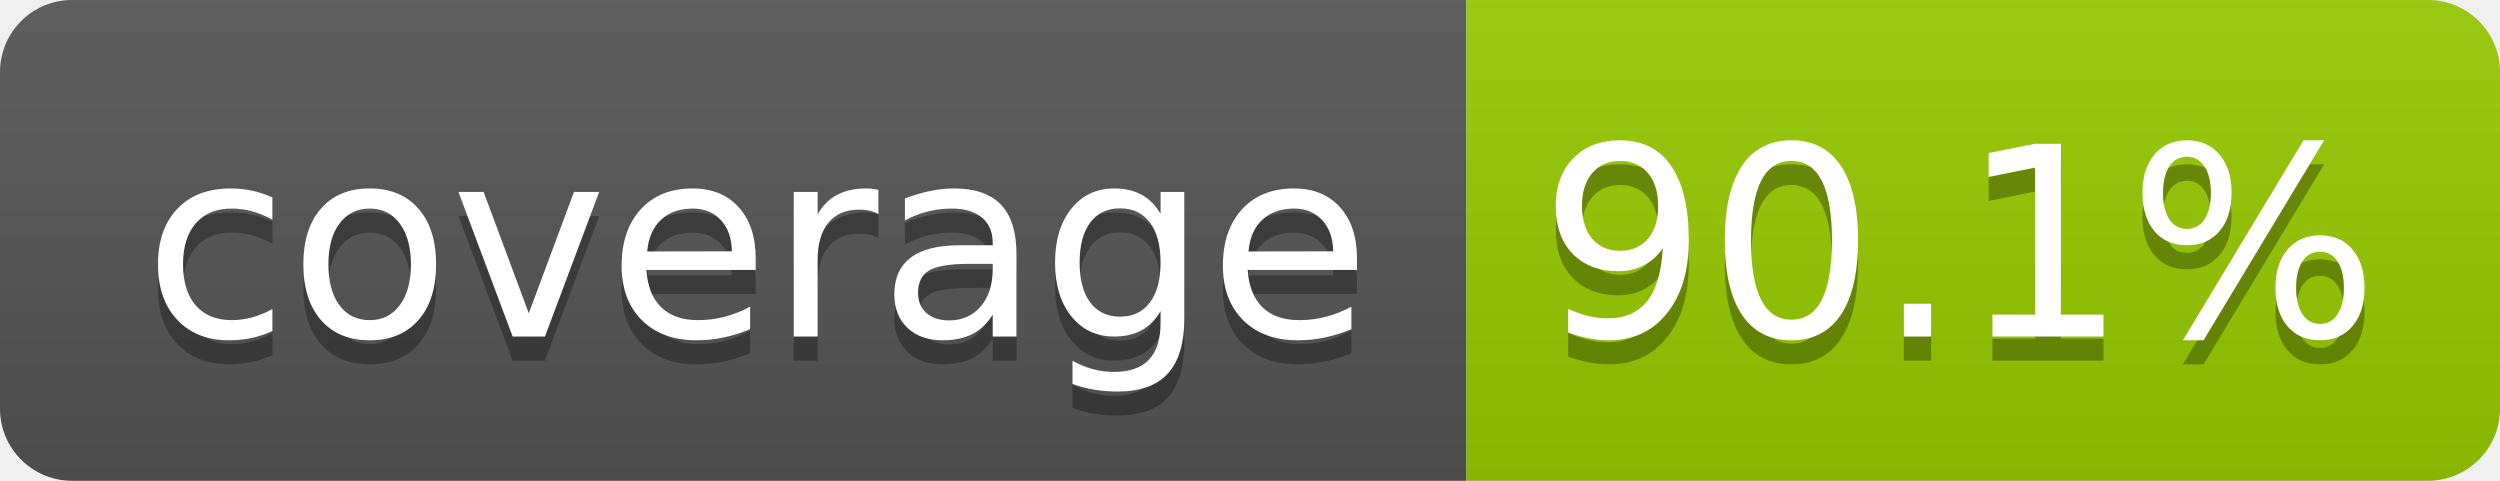
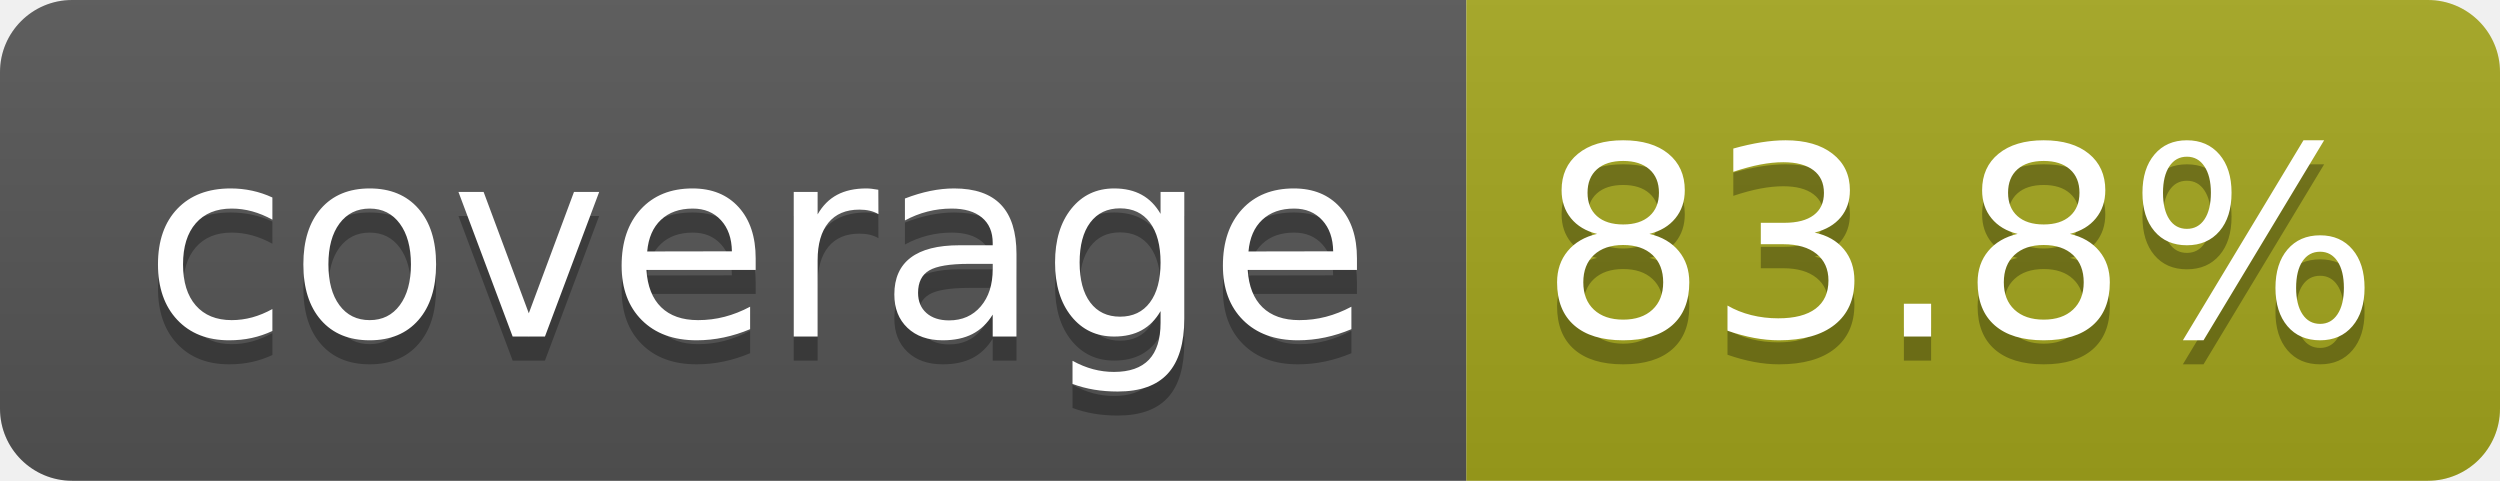
- <svg xmlns="http://www.w3.org/2000/svg" width="104" height="20" role="img" aria-label="coverage: 90.1%">
+ <svg xmlns="http://www.w3.org/2000/svg" width="104" height="20" role="img" aria-label="coverage: 83.8%">
  <linearGradient id="s" x2="0" y2="100%">
    <stop offset="0" stop-color="#bbb" stop-opacity=".1" />
    <stop offset="1" stop-opacity=".1" />
  </linearGradient>
  <clipPath id="r">
    <rect width="104" height="20" rx="3" fill="#fff" />
  </clipPath>
  <g clip-path="url(#r)">
    <rect width="61" height="20" fill="#555" />
-     <rect x="61" width="43" height="20" fill="#97ca00" />
+     <rect x="61" width="43" height="20" fill="#a4a61d" />
    <rect width="104" height="20" fill="url(#s)" />
  </g>
  <g fill="#fff" text-anchor="middle" font-family="Verdana,Geneva,DejaVu Sans,sans-serif" text-rendering="geometricPrecision" font-size="110">
    <text aria-hidden="true" x="315" y="150" fill="#010101" fill-opacity=".3" transform="scale(.1)" textLength="510">coverage</text>
    <text x="315" y="140" transform="scale(.1)" fill="#fff" textLength="510">coverage</text>
-     <text aria-hidden="true" x="815" y="150" fill="#010101" fill-opacity=".3" transform="scale(.1)" textLength="330">90.1%</text>
-     <text x="815" y="140" transform="scale(.1)" fill="#fff" textLength="330">90.1%</text>
+     <text aria-hidden="true" x="815" y="150" fill="#010101" fill-opacity=".3" transform="scale(.1)" textLength="330">83.8%</text>
+     <text x="815" y="140" transform="scale(.1)" fill="#fff" textLength="330">83.8%</text>
  </g>
</svg>
